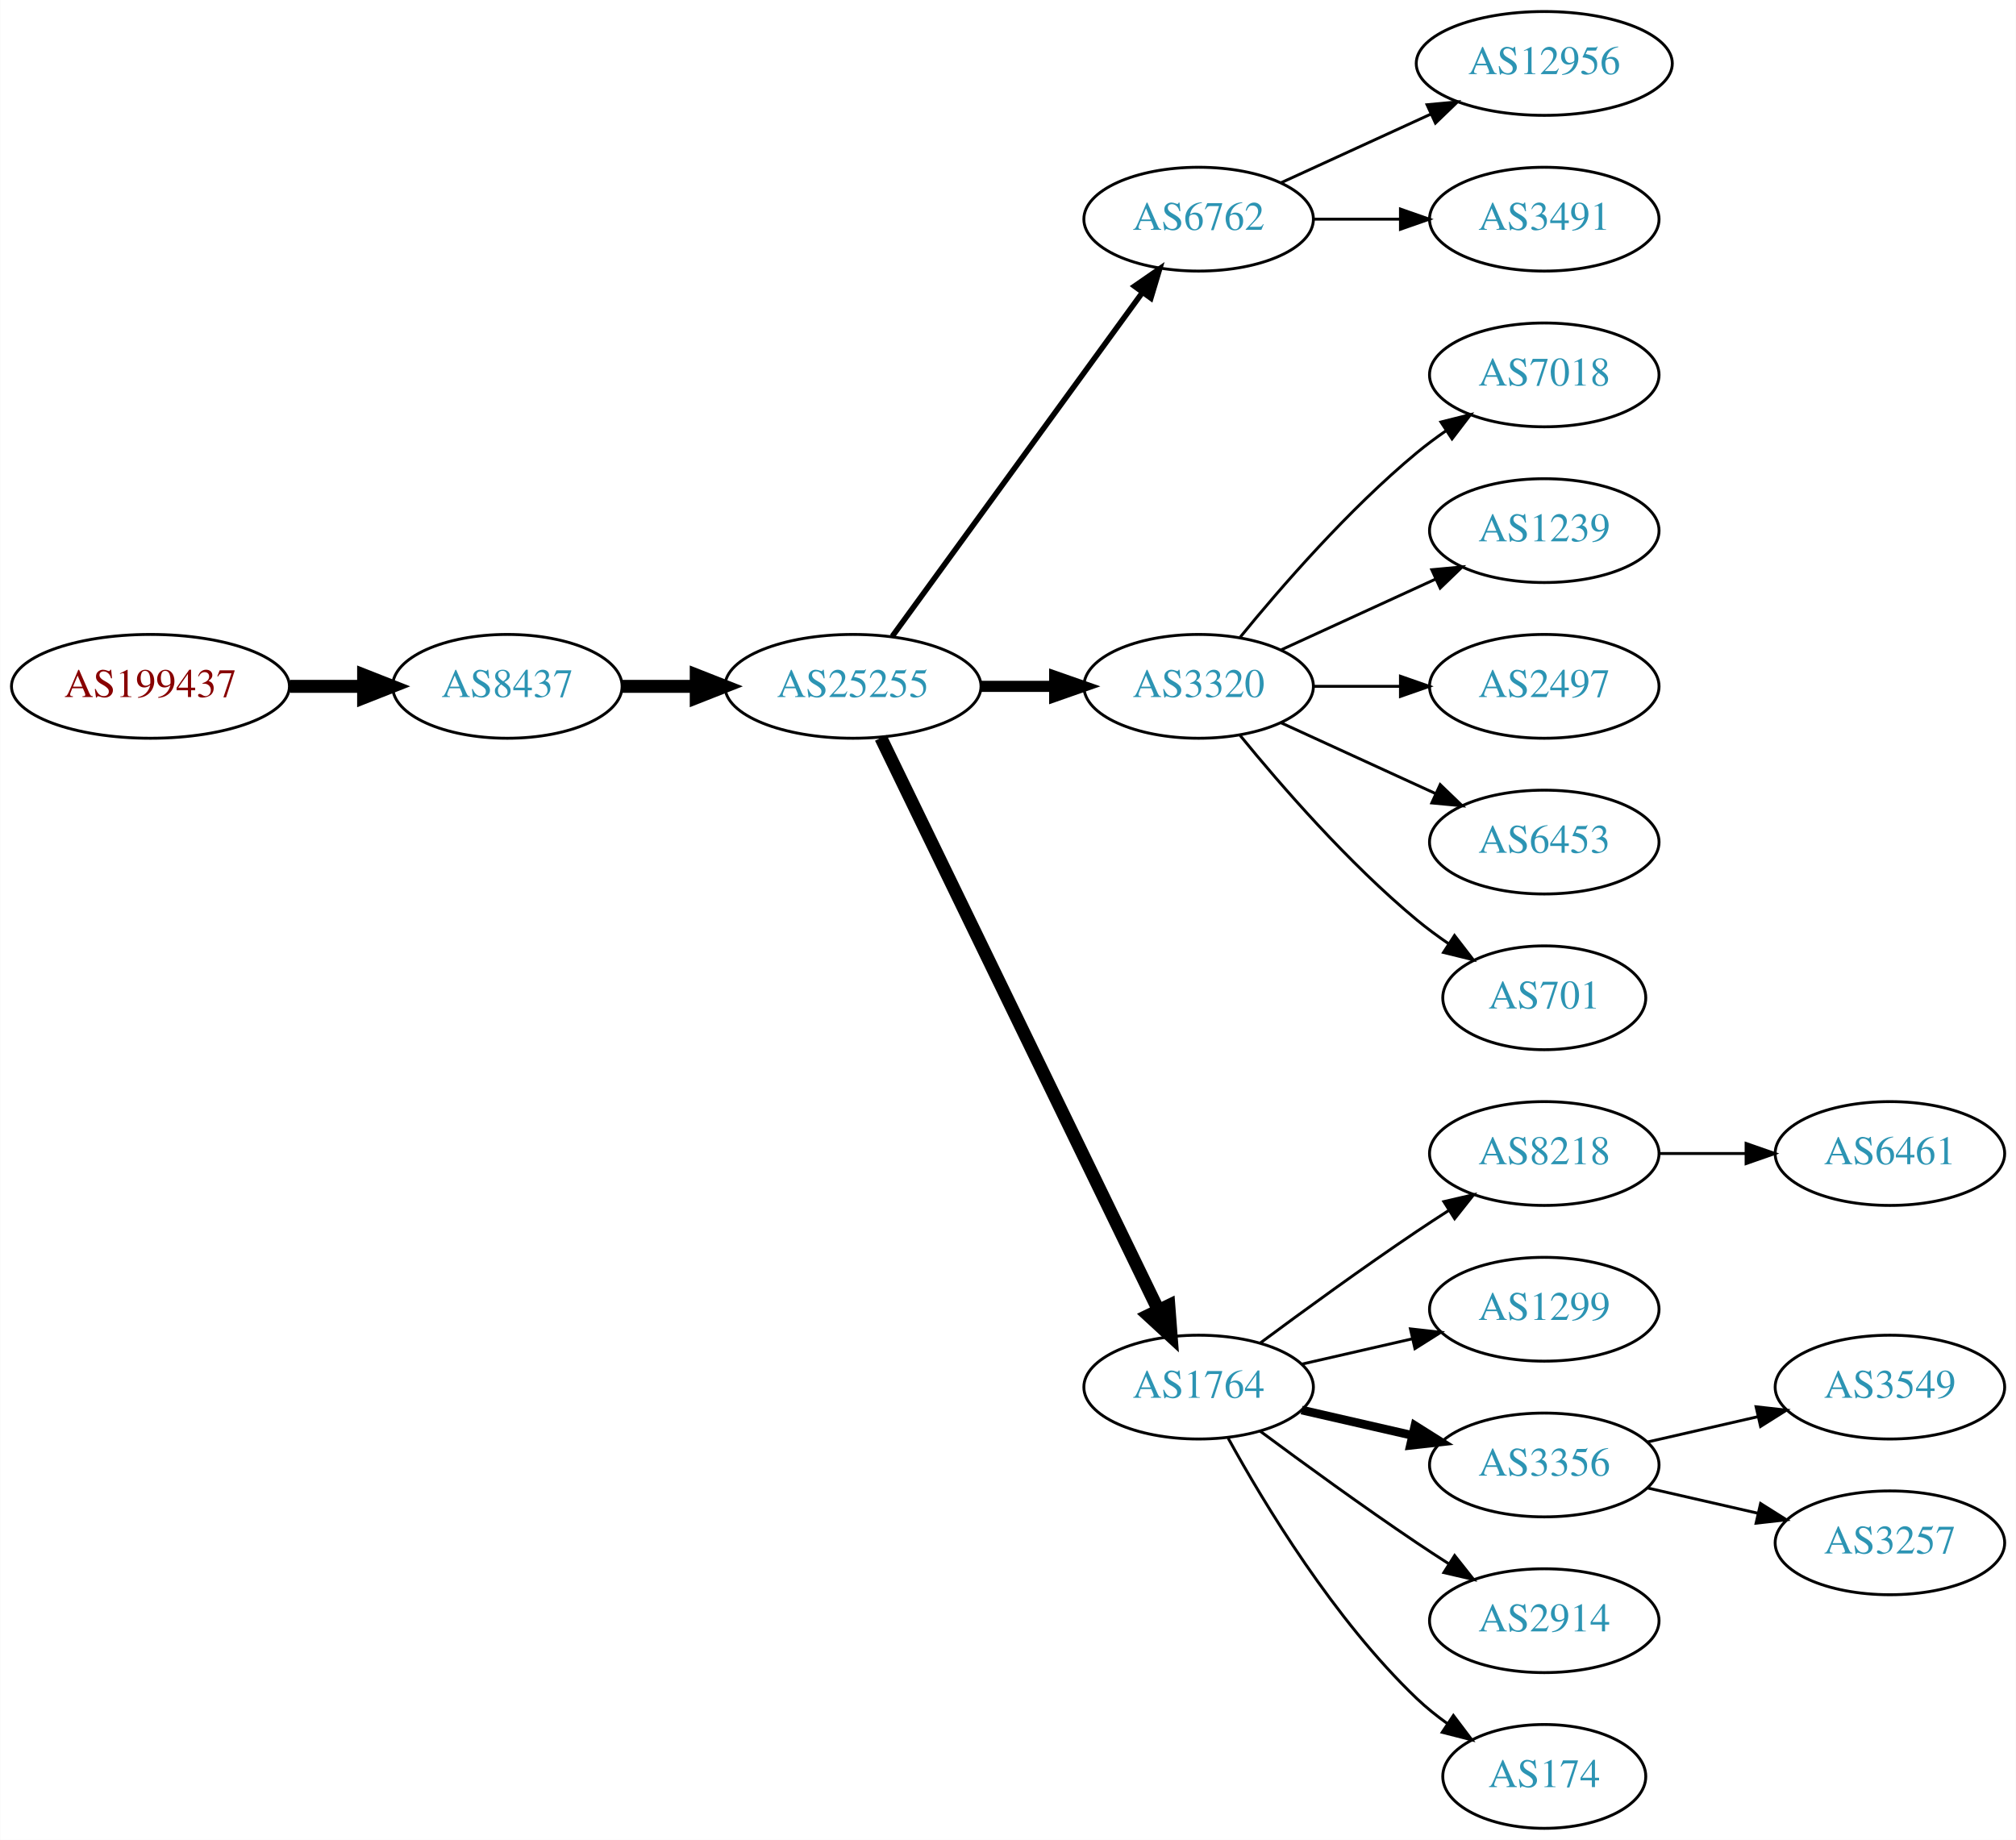
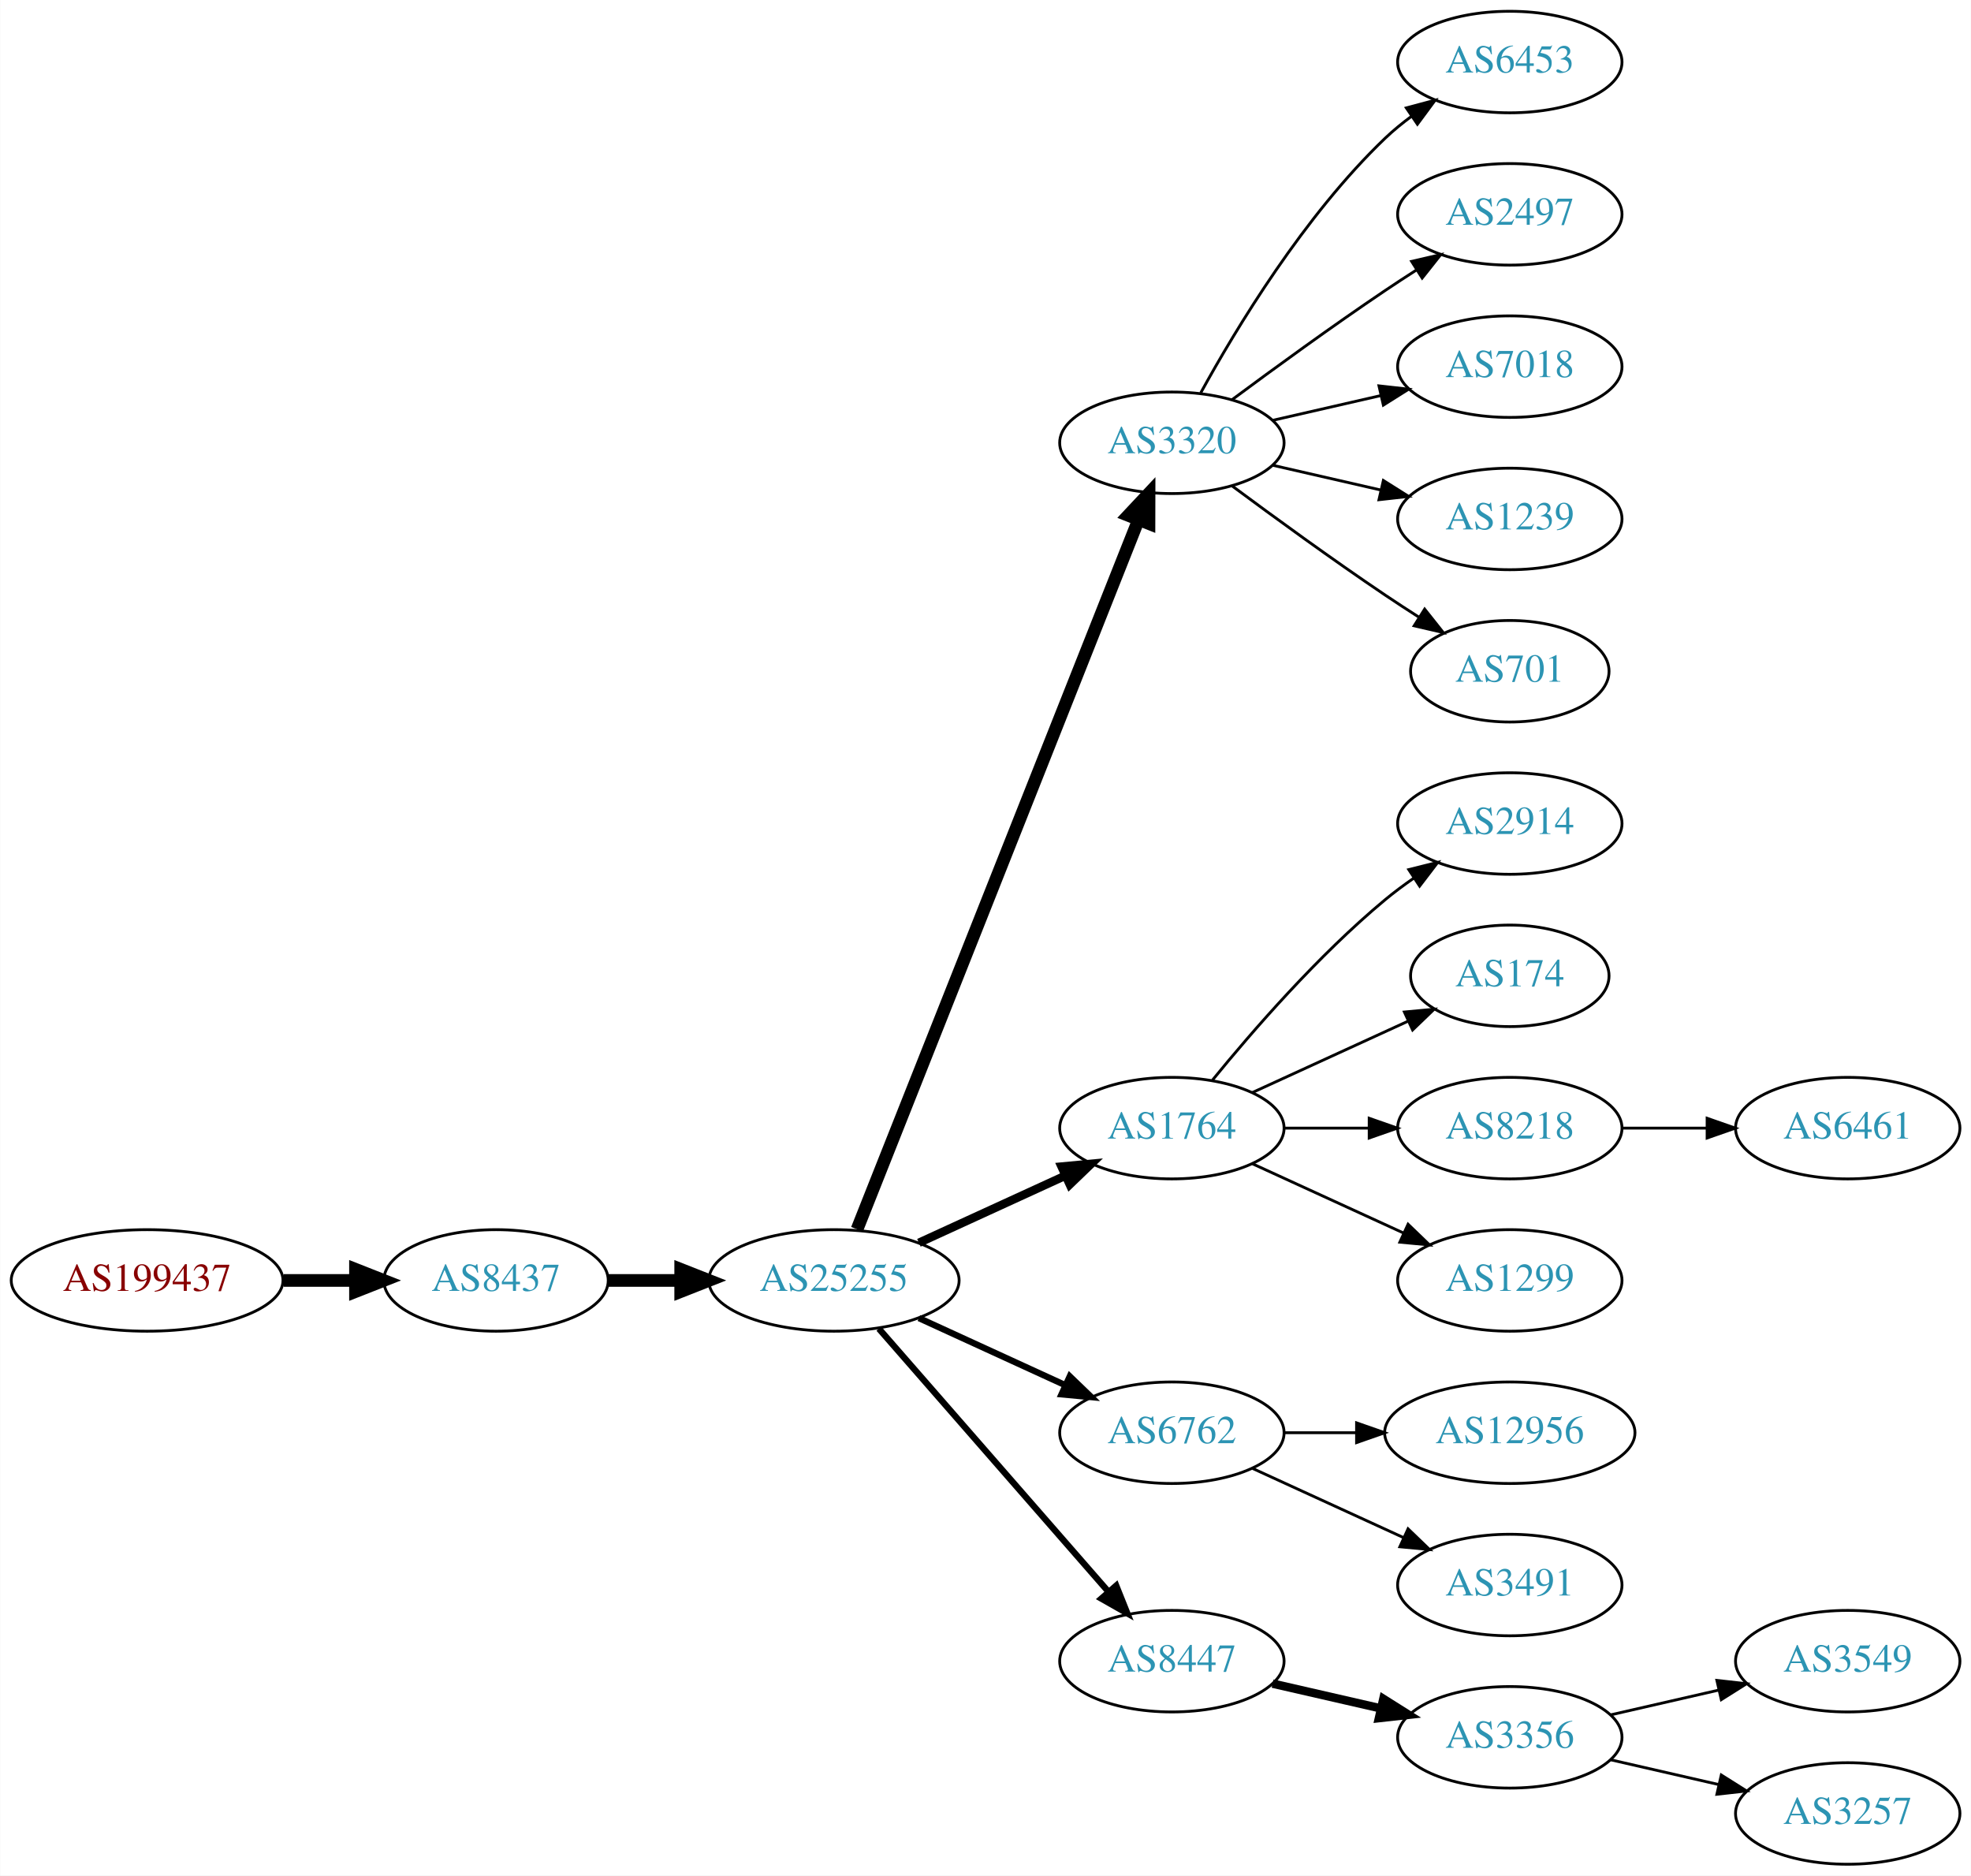
- <svg xmlns="http://www.w3.org/2000/svg" xmlns:xlink="http://www.w3.org/1999/xlink" width="699pt" height="638pt" viewBox="0.00 0.00 698.85 638.00">
-   <g id="graph0" class="graph" transform="scale(1 1) rotate(0) translate(4 634)">
-     <polygon fill="white" stroke="none" points="-4,4 -4,-634 694.855,-634 694.855,4 -4,4" />
+ <svg xmlns="http://www.w3.org/2000/svg" xmlns:xlink="http://www.w3.org/1999/xlink" width="699pt" height="665pt" viewBox="0.00 0.00 698.85 665.00">
+   <g id="graph0" class="graph" transform="scale(1 1) rotate(0) translate(4 661)">
+     <polygon fill="white" stroke="none" points="-4,4 -4,-661 694.855,-661 694.855,4 -4,4" />
    <g id="node1" class="node">
      <g id="a_node1">
        <a xlink:href="/asn/199437" xlink:title="AS199437 ~ VVO-AT [AT]">
-           <ellipse fill="#ffffff" stroke="black" cx="48.096" cy="-396" rx="48.192" ry="18" />
-           <text text-anchor="middle" x="48.096" y="-392.3" font-family="Times,serif" font-size="14.00" fill="#880000">AS199437</text>
+           <ellipse fill="#ffffff" stroke="black" cx="48.096" cy="-207" rx="48.192" ry="18" />
+           <text text-anchor="middle" x="48.096" y="-203.3" font-family="Times,serif" font-size="14.00" fill="#880000">AS199437</text>
        </a>
      </g>
    </g>
    <g id="node2" class="node">
      <g id="a_node2">
        <a xlink:href="/asn/8437" xlink:title="AS8437 ~ Hutchison Drei Austria GmbH [AT]">
-           <ellipse fill="#ffffff" stroke="black" cx="171.838" cy="-396" rx="39.794" ry="18" />
-           <text text-anchor="middle" x="171.838" y="-392.3" font-family="Times,serif" font-size="14.00" fill="#2c94b3">AS8437</text>
+           <ellipse fill="#ffffff" stroke="black" cx="171.838" cy="-207" rx="39.794" ry="18" />
+           <text text-anchor="middle" x="171.838" y="-203.3" font-family="Times,serif" font-size="14.00" fill="#2c94b3">AS8437</text>
        </a>
      </g>
    </g>
    <g id="edge1" class="edge">
-       <path fill="none" stroke="black" stroke-width="4.5" d="M96.513,-396C104.867,-396 113.577,-396 121.969,-396" />
-       <polygon fill="black" stroke="black" stroke-width="4.5" points="122.004,-399.938 132.004,-396 122.004,-392.063 122.004,-399.938" />
+       <path fill="none" stroke="black" stroke-width="4.5" d="M96.513,-207C104.867,-207 113.577,-207 121.969,-207" />
+       <polygon fill="black" stroke="black" stroke-width="4.5" points="122.004,-210.938 132.004,-207 122.004,-203.063 122.004,-210.938" />
    </g>
    <g id="node3" class="node">
      <g id="a_node3">
        <a xlink:href="/asn/25255" xlink:title="AS25255 ~ ==&gt; TELE2 AUSTRIA &lt;== [AT]">
-           <ellipse fill="#ffffff" stroke="black" cx="291.681" cy="-396" rx="44.393" ry="18" />
-           <text text-anchor="middle" x="291.681" y="-392.3" font-family="Times,serif" font-size="14.00" fill="#2c94b3">AS25255</text>
+           <ellipse fill="#ffffff" stroke="black" cx="291.681" cy="-207" rx="44.393" ry="18" />
+           <text text-anchor="middle" x="291.681" y="-203.3" font-family="Times,serif" font-size="14.00" fill="#2c94b3">AS25255</text>
        </a>
      </g>
    </g>
    <g id="edge2" class="edge">
-       <path fill="none" stroke="black" stroke-width="4.5" d="M211.751,-396C219.853,-396 228.528,-396 237.055,-396" />
-       <polygon fill="black" stroke="black" stroke-width="4.5" points="237.332,-399.938 247.332,-396 237.332,-392.063 237.332,-399.938" />
+       <path fill="none" stroke="black" stroke-width="4.5" d="M211.751,-207C219.853,-207 228.528,-207 237.055,-207" />
+       <polygon fill="black" stroke="black" stroke-width="4.5" points="237.332,-210.938 247.332,-207 237.332,-203.063 237.332,-210.938" />
    </g>
    <g id="node4" class="node">
      <g id="a_node4">
-         <a xlink:href="/asn/6762" xlink:title="AS6762 ~ TELECOM ITALIA SPARKLE S.p.A. [IT]">
-           <ellipse fill="#ffffff" stroke="black" cx="411.523" cy="-558" rx="39.794" ry="18" />
-           <text text-anchor="middle" x="411.523" y="-554.3" font-family="Times,serif" font-size="14.00" fill="#2c94b3">AS6762</text>
+         <a xlink:href="/asn/3320" xlink:title="AS3320 ~ DTAG [DE]">
+           <ellipse fill="#ffffff" stroke="black" cx="411.523" cy="-504" rx="39.794" ry="18" />
+           <text text-anchor="middle" x="411.523" y="-500.3" font-family="Times,serif" font-size="14.00" fill="#2c94b3">AS3320</text>
        </a>
      </g>
    </g>
    <g id="edge3" class="edge">
-       <path fill="none" stroke="black" stroke-width="1.929" d="M305.292,-413.337C326.113,-441.96 367.775,-499.233 391.964,-532.486" />
-       <polygon fill="black" stroke="black" stroke-width="1.929" points="389.29,-534.76 398.003,-540.788 394.95,-530.642 389.29,-534.76" />
+       <path fill="none" stroke="black" stroke-width="4.5" d="M299.875,-225.132C319.809,-275.373 375.851,-416.615 399.633,-476.553" />
+       <polygon fill="black" stroke="black" stroke-width="4.5" points="396.075,-478.263 403.423,-486.106 403.395,-475.358 396.075,-478.263" />
    </g>
    <g id="node5" class="node">
      <g id="a_node5">
-         <a xlink:href="/asn/3320" xlink:title="AS3320 ~ DTAG [DE]">
-           <ellipse fill="#ffffff" stroke="black" cx="411.523" cy="-396" rx="39.794" ry="18" />
-           <text text-anchor="middle" x="411.523" y="-392.3" font-family="Times,serif" font-size="14.00" fill="#2c94b3">AS3320</text>
+         <a xlink:href="/asn/1764" xlink:title="AS1764 ~ NEXTLAYER-AS [AT]">
+           <ellipse fill="#ffffff" stroke="black" cx="411.523" cy="-261" rx="39.794" ry="18" />
+           <text text-anchor="middle" x="411.523" y="-257.3" font-family="Times,serif" font-size="14.00" fill="#2c94b3">AS1764</text>
        </a>
      </g>
    </g>
    <g id="edge4" class="edge">
-       <path fill="none" stroke="black" stroke-width="3.857" d="M335.892,-396C344.204,-396 352.967,-396 361.449,-396" />
-       <polygon fill="black" stroke="black" stroke-width="3.857" points="361.608,-399.5 371.608,-396 361.608,-392.5 361.608,-399.5" />
+       <path fill="none" stroke="black" stroke-width="3" d="M321.81,-220.348C337.421,-227.502 356.819,-236.391 373.491,-244.03" />
+       <polygon fill="black" stroke="black" stroke-width="3" points="372.394,-247.378 382.943,-248.362 375.31,-241.014 372.394,-247.378" />
    </g>
    <g id="node6" class="node">
      <g id="a_node6">
-         <a xlink:href="/asn/1764" xlink:title="AS1764 ~ NEXTLAYER-AS [AT]">
+         <a xlink:href="/asn/6762" xlink:title="AS6762 ~ TELECOM ITALIA SPARKLE S.p.A. [IT]">
          <ellipse fill="#ffffff" stroke="black" cx="411.523" cy="-153" rx="39.794" ry="18" />
-           <text text-anchor="middle" x="411.523" y="-149.3" font-family="Times,serif" font-size="14.00" fill="#2c94b3">AS1764</text>
+           <text text-anchor="middle" x="411.523" y="-149.3" font-family="Times,serif" font-size="14.00" fill="#2c94b3">AS6762</text>
        </a>
      </g>
    </g>
    <g id="edge5" class="edge">
-       <path fill="none" stroke="black" stroke-width="4.5" d="M301.346,-378.132C321.826,-335.899 373.314,-229.728 397.54,-179.773" />
-       <polygon fill="black" stroke="black" stroke-width="4.5" points="401.183,-181.283 402.004,-170.567 394.098,-177.846 401.183,-181.283" />
+       <path fill="none" stroke="black" stroke-width="2.25" d="M321.81,-193.652C337.421,-186.498 356.819,-177.609 373.491,-169.97" />
+       <polygon fill="black" stroke="black" stroke-width="2.25" points="375.31,-172.986 382.943,-165.638 372.394,-166.622 375.31,-172.986" />
+     </g>
+     <g id="node7" class="node">
+       <g id="a_node7">
+         <a xlink:href="/asn/8447" xlink:title="AS8447 ~ A1 Telekom Austria AG [AT]">
+           <ellipse fill="#ffffff" stroke="black" cx="411.523" cy="-72" rx="39.794" ry="18" />
+           <text text-anchor="middle" x="411.523" y="-68.3" font-family="Times,serif" font-size="14.00" fill="#2c94b3">AS8447</text>
+         </a>
+       </g>
+     </g>
+     <g id="edge6" class="edge">
+       <path fill="none" stroke="black" stroke-width="2.25" d="M307.605,-189.902C328.148,-166.369 365.267,-123.845 388.864,-96.813" />
+       <polygon fill="black" stroke="black" stroke-width="2.25" points="391.78,-98.794 395.719,-88.959 386.507,-94.191 391.78,-98.794" />
+     </g>
+     <g id="node8" class="node">
+       <g id="a_node8">
+         <a xlink:href="/asn/6453" xlink:title="AS6453 ~ TATA COMMUNICATIONS (AMERICA) INC [US]">
+           <ellipse fill="#ffffff" stroke="black" cx="531.366" cy="-639" rx="39.794" ry="18" />
+           <text text-anchor="middle" x="531.366" y="-635.3" font-family="Times,serif" font-size="14.00" fill="#2c94b3">AS6453</text>
+         </a>
+       </g>
+     </g>
+     <g id="edge7" class="edge">
+       <path fill="none" stroke="black" d="M421.764,-521.713C434.31,-544.561 458.487,-584.611 487.17,-612 490.038,-614.739 493.227,-617.347 496.536,-619.785" />
+       <polygon fill="black" stroke="black" points="494.659,-622.742 504.895,-625.477 498.599,-616.956 494.659,-622.742" />
+     </g>
+     <g id="node9" class="node">
+       <g id="a_node9">
+         <a xlink:href="/asn/2497" xlink:title="AS2497 ~ Internet Initiative Japan Inc. [JP]">
+           <ellipse fill="#ffffff" stroke="black" cx="531.366" cy="-585" rx="39.794" ry="18" />
+           <text text-anchor="middle" x="531.366" y="-581.3" font-family="Times,serif" font-size="14.00" fill="#2c94b3">AS2497</text>
+         </a>
+       </g>
+     </g>
+     <g id="edge8" class="edge">
+       <path fill="none" stroke="black" d="M432.853,-519.277C447.716,-530.304 468.46,-545.407 487.17,-558 490.719,-560.389 494.469,-562.839 498.217,-565.242" />
+       <polygon fill="black" stroke="black" points="496.544,-568.325 506.866,-570.712 500.285,-562.409 496.544,-568.325" />
+     </g>
+     <g id="node10" class="node">
+       <g id="a_node10">
+         <a xlink:href="/asn/7018" xlink:title="AS7018 ~ AT&amp;T Services, Inc. [US]">
+           <ellipse fill="#ffffff" stroke="black" cx="531.366" cy="-531" rx="39.794" ry="18" />
+           <text text-anchor="middle" x="531.366" y="-527.3" font-family="Times,serif" font-size="14.00" fill="#2c94b3">AS7018</text>
+         </a>
+       </g>
+     </g>
+     <g id="edge9" class="edge">
+       <path fill="none" stroke="black" d="M447.242,-511.955C459.242,-514.704 472.863,-517.825 485.556,-520.733" />
+       <polygon fill="black" stroke="black" points="484.958,-524.187 495.487,-523.009 486.522,-517.364 484.958,-524.187" />
+     </g>
+     <g id="node11" class="node">
+       <g id="a_node11">
+         <a xlink:href="/asn/1239" xlink:title="AS1239 ~ Sprint [US]">
+           <ellipse fill="#ffffff" stroke="black" cx="531.366" cy="-477" rx="39.794" ry="18" />
+           <text text-anchor="middle" x="531.366" y="-473.3" font-family="Times,serif" font-size="14.00" fill="#2c94b3">AS1239</text>
+         </a>
+       </g>
+     </g>
+     <g id="edge10" class="edge">
+       <path fill="none" stroke="black" d="M447.242,-496.045C459.242,-493.296 472.863,-490.175 485.556,-487.267" />
+       <polygon fill="black" stroke="black" points="486.522,-490.636 495.487,-484.991 484.958,-483.813 486.522,-490.636" />
+     </g>
+     <g id="node12" class="node">
+       <g id="a_node12">
+         <a xlink:href="/asn/701" xlink:title="AS701 ~ UUNET [US]">
+           <ellipse fill="#ffffff" stroke="black" cx="531.366" cy="-423" rx="35.194" ry="18" />
+           <text text-anchor="middle" x="531.366" y="-419.3" font-family="Times,serif" font-size="14.00" fill="#2c94b3">AS701</text>
+         </a>
+       </g>
+     </g>
+     <g id="edge11" class="edge">
+       <path fill="none" stroke="black" d="M432.853,-488.723C447.716,-477.696 468.46,-462.593 487.17,-450 490.987,-447.431 495.037,-444.79 499.067,-442.214" />
+       <polygon fill="black" stroke="black" points="501.171,-445.025 507.761,-436.729 497.436,-439.105 501.171,-445.025" />
+     </g>
+     <g id="node13" class="node">
+       <g id="a_node13">
+         <a xlink:href="/asn/2914" xlink:title="AS2914 ~ NTT America, Inc. [US]">
+           <ellipse fill="#ffffff" stroke="black" cx="531.366" cy="-369" rx="39.794" ry="18" />
+           <text text-anchor="middle" x="531.366" y="-365.3" font-family="Times,serif" font-size="14.00" fill="#2c94b3">AS2914</text>
+         </a>
+       </g>
+     </g>
+     <g id="edge12" class="edge">
+       <path fill="none" stroke="black" d="M425.942,-278.065C440.057,-295.375 463.471,-322.345 487.17,-342 490.386,-344.668 493.886,-347.27 497.457,-349.741" />
+       <polygon fill="black" stroke="black" points="495.535,-352.666 505.813,-355.236 499.381,-346.817 495.535,-352.666" />
+     </g>
+     <g id="node14" class="node">
+       <g id="a_node14">
+         <a xlink:href="/asn/174" xlink:title="AS174 ~ Cogent Communications [US]">
+           <ellipse fill="#ffffff" stroke="black" cx="531.366" cy="-315" rx="35.194" ry="18" />
+           <text text-anchor="middle" x="531.366" y="-311.3" font-family="Times,serif" font-size="14.00" fill="#2c94b3">AS174</text>
+         </a>
+       </g>
+     </g>
+     <g id="edge13" class="edge">
+       <path fill="none" stroke="black" d="M440.152,-273.661C456.568,-281.183 477.55,-290.798 495.147,-298.861" />
+       <polygon fill="black" stroke="black" points="493.975,-302.174 504.524,-303.158 496.891,-295.811 493.975,-302.174" />
+     </g>
+     <g id="node15" class="node">
+       <g id="a_node15">
+         <a xlink:href="/asn/8218" xlink:title="AS8218 ~ legacy Neotelecoms [FR]">
+           <ellipse fill="#ffffff" stroke="black" cx="531.366" cy="-261" rx="39.794" ry="18" />
+           <text text-anchor="middle" x="531.366" y="-257.3" font-family="Times,serif" font-size="14.00" fill="#2c94b3">AS8218</text>
+         </a>
+       </g>
+     </g>
+     <g id="edge14" class="edge">
+       <path fill="none" stroke="black" d="M451.436,-261C460.989,-261 471.339,-261 481.301,-261" />
+       <polygon fill="black" stroke="black" points="481.494,-264.5 491.494,-261 481.494,-257.5 481.494,-264.5" />
+     </g>
+     <g id="node16" class="node">
+       <g id="a_node16">
+         <a xlink:href="/asn/1299" xlink:title="AS1299 ~ Telia Carrier [EU]">
+           <ellipse fill="#ffffff" stroke="black" cx="531.366" cy="-207" rx="39.794" ry="18" />
+           <text text-anchor="middle" x="531.366" y="-203.3" font-family="Times,serif" font-size="14.00" fill="#2c94b3">AS1299</text>
+         </a>
+       </g>
+     </g>
+     <g id="edge15" class="edge">
+       <path fill="none" stroke="black" d="M440.152,-248.339C456.109,-241.027 476.379,-231.739 493.662,-223.819" />
+       <polygon fill="black" stroke="black" points="495.277,-226.929 502.91,-219.581 492.361,-220.565 495.277,-226.929" />
+     </g>
+     <g id="node19" class="node">
+       <g id="a_node19">
+         <a xlink:href="/asn/12956" xlink:title="AS12956 ~ TELXIUS [ES]">
+           <ellipse fill="#ffffff" stroke="black" cx="531.366" cy="-153" rx="44.393" ry="18" />
+           <text text-anchor="middle" x="531.366" y="-149.3" font-family="Times,serif" font-size="14.00" fill="#2c94b3">AS12956</text>
+         </a>
+       </g>
+     </g>
+     <g id="edge18" class="edge">
+       <path fill="none" stroke="black" d="M451.436,-153C459.538,-153 468.214,-153 476.74,-153" />
+       <polygon fill="black" stroke="black" points="477.018,-156.5 487.017,-153 477.017,-149.5 477.018,-156.5" />
+     </g>
+     <g id="node20" class="node">
+       <g id="a_node20">
+         <a xlink:href="/asn/3491" xlink:title="AS3491 ~ PCCW Global, Inc. [US]">
+           <ellipse fill="#ffffff" stroke="black" cx="531.366" cy="-99" rx="39.794" ry="18" />
+           <text text-anchor="middle" x="531.366" y="-95.3" font-family="Times,serif" font-size="14.00" fill="#2c94b3">AS3491</text>
+         </a>
+       </g>
+     </g>
+     <g id="edge19" class="edge">
+       <path fill="none" stroke="black" d="M440.152,-140.339C456.109,-133.027 476.379,-123.739 493.662,-115.819" />
+       <polygon fill="black" stroke="black" points="495.277,-118.929 502.91,-111.581 492.361,-112.565 495.277,-118.929" />
+     </g>
+     <g id="node17" class="node">
+       <g id="a_node17">
+         <a xlink:href="/asn/3356" xlink:title="AS3356 ~ Level 3 Parent, LLC [US]">
+           <ellipse fill="#ffffff" stroke="black" cx="531.366" cy="-45" rx="39.794" ry="18" />
+           <text text-anchor="middle" x="531.366" y="-41.3" font-family="Times,serif" font-size="14.00" fill="#2c94b3">AS3356</text>
+         </a>
+       </g>
+     </g>
+     <g id="edge16" class="edge">
+       <path fill="none" stroke="black" stroke-width="3" d="M447.242,-64.045C459.242,-61.296 472.863,-58.175 485.556,-55.267" />
+       <polygon fill="black" stroke="black" stroke-width="3" points="486.522,-58.636 495.487,-52.991 484.958,-51.813 486.522,-58.636" />
    </g>
    <g id="node18" class="node">
      <g id="a_node18">
-         <a xlink:href="/asn/12956" xlink:title="AS12956 ~ TELXIUS [ES]">
-           <ellipse fill="#ffffff" stroke="black" cx="531.366" cy="-612" rx="44.393" ry="18" />
-           <text text-anchor="middle" x="531.366" y="-608.3" font-family="Times,serif" font-size="14.00" fill="#2c94b3">AS12956</text>
+         <a xlink:href="/asn/6461" xlink:title="AS6461 ~ Zayo Bandwidth [US]">
+           <ellipse fill="#ffffff" stroke="black" cx="651.208" cy="-261" rx="39.794" ry="18" />
+           <text text-anchor="middle" x="651.208" y="-257.3" font-family="Times,serif" font-size="14.00" fill="#2c94b3">AS6461</text>
        </a>
      </g>
    </g>
    <g id="edge17" class="edge">
-       <path fill="none" stroke="black" d="M440.152,-570.661C455.65,-577.762 475.216,-586.728 492.163,-594.494" />
-       <polygon fill="black" stroke="black" points="490.716,-597.681 501.266,-598.665 493.633,-591.317 490.716,-597.681" />
-     </g>
-     <g id="node19" class="node">
-       <g id="a_node19">
-         <a xlink:href="/asn/3491" xlink:title="AS3491 ~ PCCW Global, Inc. [US]">
-           <ellipse fill="#ffffff" stroke="black" cx="531.366" cy="-558" rx="39.794" ry="18" />
-           <text text-anchor="middle" x="531.366" y="-554.3" font-family="Times,serif" font-size="14.00" fill="#2c94b3">AS3491</text>
-         </a>
-       </g>
-     </g>
-     <g id="edge18" class="edge">
-       <path fill="none" stroke="black" d="M451.436,-558C460.989,-558 471.339,-558 481.301,-558" />
-       <polygon fill="black" stroke="black" points="481.494,-561.5 491.494,-558 481.494,-554.5 481.494,-561.5" />
-     </g>
-     <g id="node13" class="node">
-       <g id="a_node13">
-         <a xlink:href="/asn/7018" xlink:title="AS7018 ~ AT&amp;T Services, Inc. [US]">
-           <ellipse fill="#ffffff" stroke="black" cx="531.366" cy="-504" rx="39.794" ry="18" />
-           <text text-anchor="middle" x="531.366" y="-500.3" font-family="Times,serif" font-size="14.00" fill="#2c94b3">AS7018</text>
-         </a>
-       </g>
-     </g>
-     <g id="edge12" class="edge">
-       <path fill="none" stroke="black" d="M425.942,-413.065C440.057,-430.375 463.471,-457.345 487.17,-477 490.386,-479.668 493.886,-482.27 497.457,-484.741" />
-       <polygon fill="black" stroke="black" points="495.535,-487.666 505.813,-490.236 499.381,-481.817 495.535,-487.666" />
-     </g>
-     <g id="node14" class="node">
-       <g id="a_node14">
-         <a xlink:href="/asn/1239" xlink:title="AS1239 ~ Sprint [US]">
-           <ellipse fill="#ffffff" stroke="black" cx="531.366" cy="-450" rx="39.794" ry="18" />
-           <text text-anchor="middle" x="531.366" y="-446.3" font-family="Times,serif" font-size="14.00" fill="#2c94b3">AS1239</text>
-         </a>
-       </g>
-     </g>
-     <g id="edge13" class="edge">
-       <path fill="none" stroke="black" d="M440.152,-408.661C456.109,-415.973 476.379,-425.261 493.662,-433.181" />
-       <polygon fill="black" stroke="black" points="492.361,-436.435 502.91,-437.419 495.277,-430.071 492.361,-436.435" />
-     </g>
-     <g id="node15" class="node">
-       <g id="a_node15">
-         <a xlink:href="/asn/2497" xlink:title="AS2497 ~ Internet Initiative Japan Inc. [JP]">
-           <ellipse fill="#ffffff" stroke="black" cx="531.366" cy="-396" rx="39.794" ry="18" />
-           <text text-anchor="middle" x="531.366" y="-392.3" font-family="Times,serif" font-size="14.00" fill="#2c94b3">AS2497</text>
-         </a>
-       </g>
-     </g>
-     <g id="edge14" class="edge">
-       <path fill="none" stroke="black" d="M451.436,-396C460.989,-396 471.339,-396 481.301,-396" />
-       <polygon fill="black" stroke="black" points="481.494,-399.5 491.494,-396 481.494,-392.5 481.494,-399.5" />
-     </g>
-     <g id="node16" class="node">
-       <g id="a_node16">
-         <a xlink:href="/asn/6453" xlink:title="AS6453 ~ TATA COMMUNICATIONS (AMERICA) INC [US]">
-           <ellipse fill="#ffffff" stroke="black" cx="531.366" cy="-342" rx="39.794" ry="18" />
-           <text text-anchor="middle" x="531.366" y="-338.3" font-family="Times,serif" font-size="14.00" fill="#2c94b3">AS6453</text>
-         </a>
-       </g>
-     </g>
-     <g id="edge15" class="edge">
-       <path fill="none" stroke="black" d="M440.152,-383.339C456.109,-376.027 476.379,-366.739 493.662,-358.819" />
-       <polygon fill="black" stroke="black" points="495.277,-361.929 502.91,-354.581 492.361,-355.565 495.277,-361.929" />
-     </g>
-     <g id="node17" class="node">
-       <g id="a_node17">
-         <a xlink:href="/asn/701" xlink:title="AS701 ~ UUNET [US]">
-           <ellipse fill="#ffffff" stroke="black" cx="531.366" cy="-288" rx="35.194" ry="18" />
-           <text text-anchor="middle" x="531.366" y="-284.3" font-family="Times,serif" font-size="14.00" fill="#2c94b3">AS701</text>
-         </a>
-       </g>
-     </g>
-     <g id="edge16" class="edge">
-       <path fill="none" stroke="black" d="M425.942,-378.935C440.057,-361.625 463.471,-334.655 487.17,-315 490.633,-312.128 494.425,-309.331 498.28,-306.692" />
-       <polygon fill="black" stroke="black" points="500.241,-309.592 506.712,-301.203 496.422,-303.725 500.241,-309.592" />
-     </g>
-     <g id="node7" class="node">
-       <g id="a_node7">
-         <a xlink:href="/asn/8218" xlink:title="AS8218 ~ legacy Neotelecoms [FR]">
-           <ellipse fill="#ffffff" stroke="black" cx="531.366" cy="-234" rx="39.794" ry="18" />
-           <text text-anchor="middle" x="531.366" y="-230.3" font-family="Times,serif" font-size="14.00" fill="#2c94b3">AS8218</text>
-         </a>
-       </g>
-     </g>
-     <g id="edge6" class="edge">
-       <path fill="none" stroke="black" d="M432.853,-168.277C447.716,-179.304 468.46,-194.407 487.17,-207 490.719,-209.389 494.469,-211.839 498.217,-214.242" />
-       <polygon fill="black" stroke="black" points="496.544,-217.325 506.866,-219.712 500.285,-211.409 496.544,-217.325" />
-     </g>
-     <g id="node8" class="node">
-       <g id="a_node8">
-         <a xlink:href="/asn/1299" xlink:title="AS1299 ~ Telia Carrier [EU]">
-           <ellipse fill="#ffffff" stroke="black" cx="531.366" cy="-180" rx="39.794" ry="18" />
-           <text text-anchor="middle" x="531.366" y="-176.3" font-family="Times,serif" font-size="14.00" fill="#2c94b3">AS1299</text>
-         </a>
-       </g>
-     </g>
-     <g id="edge7" class="edge">
-       <path fill="none" stroke="black" d="M447.242,-160.955C459.242,-163.704 472.863,-166.825 485.556,-169.733" />
-       <polygon fill="black" stroke="black" points="484.958,-173.187 495.487,-172.009 486.522,-166.364 484.958,-173.187" />
-     </g>
-     <g id="node9" class="node">
-       <g id="a_node9">
-         <a xlink:href="/asn/3356" xlink:title="AS3356 ~ Level 3 Parent, LLC [US]">
-           <ellipse fill="#ffffff" stroke="black" cx="531.366" cy="-126" rx="39.794" ry="18" />
-           <text text-anchor="middle" x="531.366" y="-122.3" font-family="Times,serif" font-size="14.00" fill="#2c94b3">AS3356</text>
-         </a>
-       </g>
-     </g>
-     <g id="edge8" class="edge">
-       <path fill="none" stroke="black" stroke-width="3" d="M447.242,-145.045C459.242,-142.296 472.863,-139.175 485.556,-136.267" />
-       <polygon fill="black" stroke="black" stroke-width="3" points="486.522,-139.636 495.487,-133.991 484.958,-132.813 486.522,-139.636" />
-     </g>
-     <g id="node10" class="node">
-       <g id="a_node10">
-         <a xlink:href="/asn/2914" xlink:title="AS2914 ~ NTT America, Inc. [US]">
-           <ellipse fill="#ffffff" stroke="black" cx="531.366" cy="-72" rx="39.794" ry="18" />
-           <text text-anchor="middle" x="531.366" y="-68.3" font-family="Times,serif" font-size="14.00" fill="#2c94b3">AS2914</text>
-         </a>
-       </g>
-     </g>
-     <g id="edge9" class="edge">
-       <path fill="none" stroke="black" d="M432.853,-137.723C447.716,-126.696 468.46,-111.593 487.17,-99 490.719,-96.611 494.469,-94.161 498.217,-91.758" />
-       <polygon fill="black" stroke="black" points="500.285,-94.591 506.866,-86.288 496.544,-88.675 500.285,-94.591" />
-     </g>
-     <g id="node11" class="node">
-       <g id="a_node11">
-         <a xlink:href="/asn/174" xlink:title="AS174 ~ Cogent Communications [US]">
-           <ellipse fill="#ffffff" stroke="black" cx="531.366" cy="-18" rx="35.194" ry="18" />
-           <text text-anchor="middle" x="531.366" y="-14.3" font-family="Times,serif" font-size="14.00" fill="#2c94b3">AS174</text>
-         </a>
-       </g>
-     </g>
-     <g id="edge10" class="edge">
-       <path fill="none" stroke="black" d="M421.764,-135.287C434.31,-112.439 458.487,-72.389 487.17,-45 490.424,-41.893 494.09,-38.954 497.877,-36.24" />
-       <polygon fill="black" stroke="black" points="499.854,-39.128 506.245,-30.678 495.979,-33.299 499.854,-39.128" />
-     </g>
-     <g id="node12" class="node">
-       <g id="a_node12">
-         <a xlink:href="/asn/6461" xlink:title="AS6461 ~ Zayo Bandwidth [US]">
-           <ellipse fill="#ffffff" stroke="black" cx="651.208" cy="-234" rx="39.794" ry="18" />
-           <text text-anchor="middle" x="651.208" y="-230.3" font-family="Times,serif" font-size="14.00" fill="#2c94b3">AS6461</text>
-         </a>
-       </g>
-     </g>
-     <g id="edge11" class="edge">
-       <path fill="none" stroke="black" d="M571.278,-234C580.832,-234 591.181,-234 601.144,-234" />
-       <polygon fill="black" stroke="black" points="601.336,-237.5 611.336,-234 601.336,-230.5 601.336,-237.5" />
-     </g>
-     <g id="node20" class="node">
-       <g id="a_node20">
-         <a xlink:href="/asn/3549" xlink:title="AS3549 ~ Level 3 Parent, LLC [US]">
-           <ellipse fill="#ffffff" stroke="black" cx="651.208" cy="-153" rx="39.794" ry="18" />
-           <text text-anchor="middle" x="651.208" y="-149.3" font-family="Times,serif" font-size="14.00" fill="#2c94b3">AS3549</text>
-         </a>
-       </g>
-     </g>
-     <g id="edge19" class="edge">
-       <path fill="none" stroke="black" d="M567.085,-133.955C579.085,-136.704 592.706,-139.825 605.398,-142.733" />
-       <polygon fill="black" stroke="black" points="604.801,-146.187 615.33,-145.009 606.364,-139.364 604.801,-146.187" />
+       <path fill="none" stroke="black" d="M571.278,-261C580.832,-261 591.181,-261 601.144,-261" />
+       <polygon fill="black" stroke="black" points="601.336,-264.5 611.336,-261 601.336,-257.5 601.336,-264.5" />
    </g>
    <g id="node21" class="node">
      <g id="a_node21">
+         <a xlink:href="/asn/3549" xlink:title="AS3549 ~ Level 3 Parent, LLC [US]">
+           <ellipse fill="#ffffff" stroke="black" cx="651.208" cy="-72" rx="39.794" ry="18" />
+           <text text-anchor="middle" x="651.208" y="-68.3" font-family="Times,serif" font-size="14.00" fill="#2c94b3">AS3549</text>
+         </a>
+       </g>
+     </g>
+     <g id="edge20" class="edge">
+       <path fill="none" stroke="black" d="M567.085,-52.955C579.085,-55.704 592.706,-58.825 605.398,-61.733" />
+       <polygon fill="black" stroke="black" points="604.801,-65.187 615.33,-64.009 606.364,-58.364 604.801,-65.187" />
+     </g>
+     <g id="node22" class="node">
+       <g id="a_node22">
        <a xlink:href="/asn/3257" xlink:title="AS3257 ~ GTT [DE]">
-           <ellipse fill="#ffffff" stroke="black" cx="651.208" cy="-99" rx="39.794" ry="18" />
-           <text text-anchor="middle" x="651.208" y="-95.3" font-family="Times,serif" font-size="14.00" fill="#2c94b3">AS3257</text>
-         </a>
-       </g>
-     </g>
-     <g id="edge20" class="edge">
-       <path fill="none" stroke="black" d="M567.085,-118.045C579.085,-115.296 592.706,-112.175 605.398,-109.267" />
-       <polygon fill="black" stroke="black" points="606.364,-112.636 615.33,-106.991 604.801,-105.813 606.364,-112.636" />
+           <ellipse fill="#ffffff" stroke="black" cx="651.208" cy="-18" rx="39.794" ry="18" />
+           <text text-anchor="middle" x="651.208" y="-14.3" font-family="Times,serif" font-size="14.00" fill="#2c94b3">AS3257</text>
+         </a>
+       </g>
+     </g>
+     <g id="edge21" class="edge">
+       <path fill="none" stroke="black" d="M567.085,-37.045C579.085,-34.296 592.706,-31.175 605.398,-28.267" />
+       <polygon fill="black" stroke="black" points="606.364,-31.636 615.33,-25.991 604.801,-24.813 606.364,-31.636" />
    </g>
  </g>
</svg>
